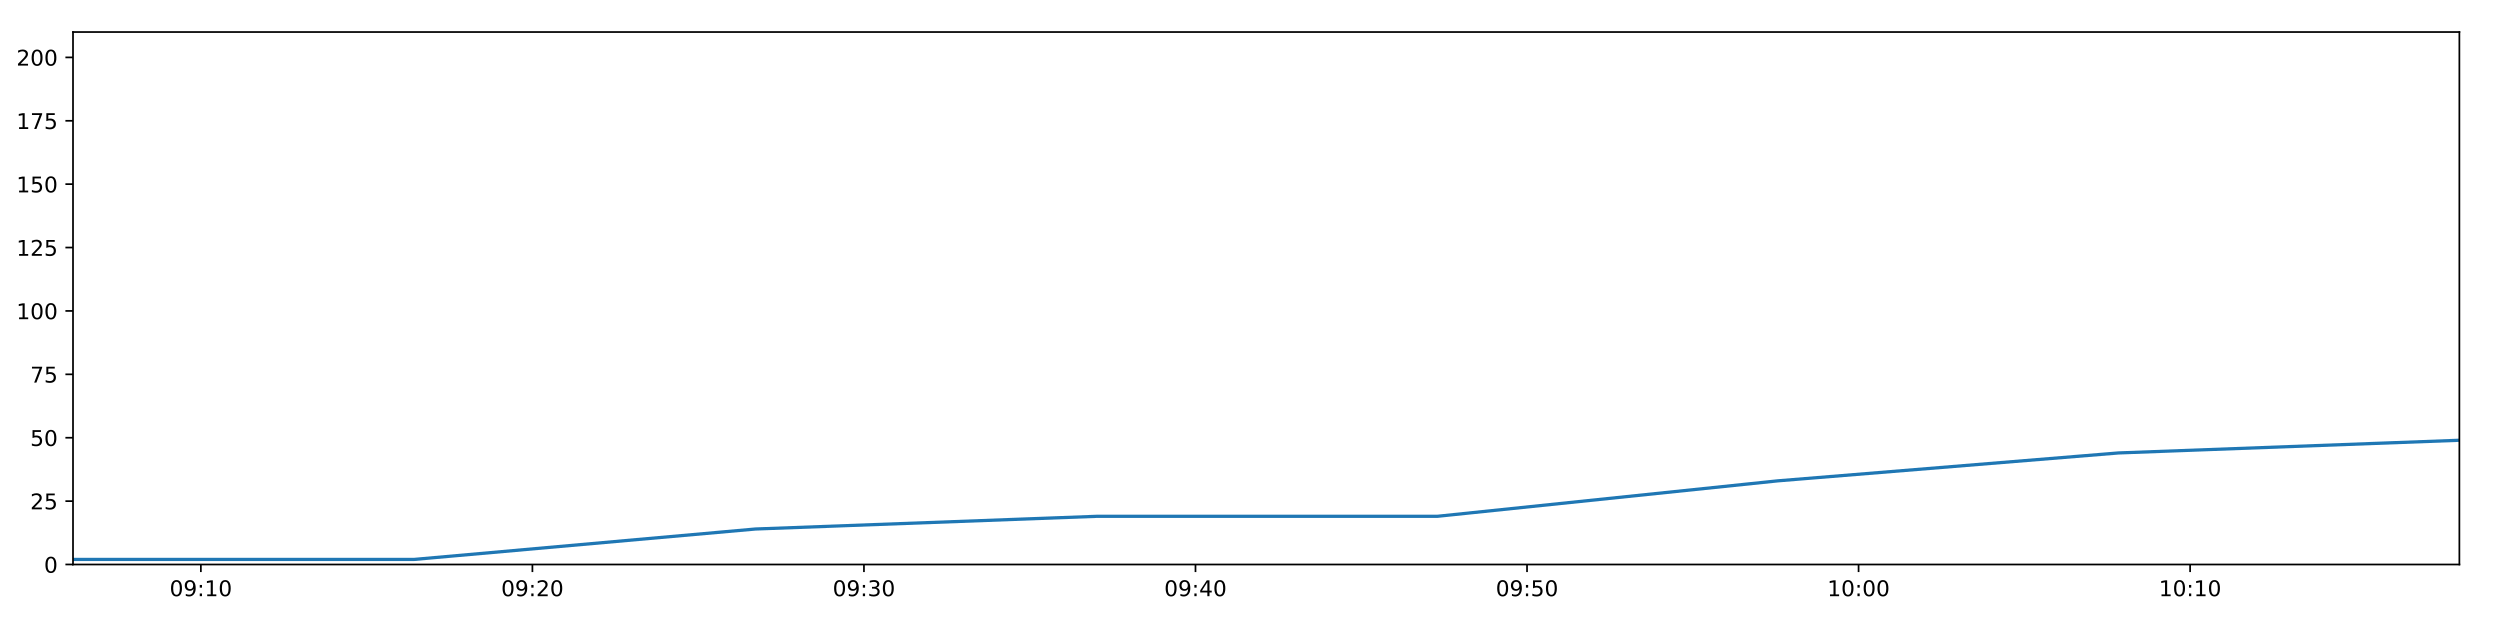
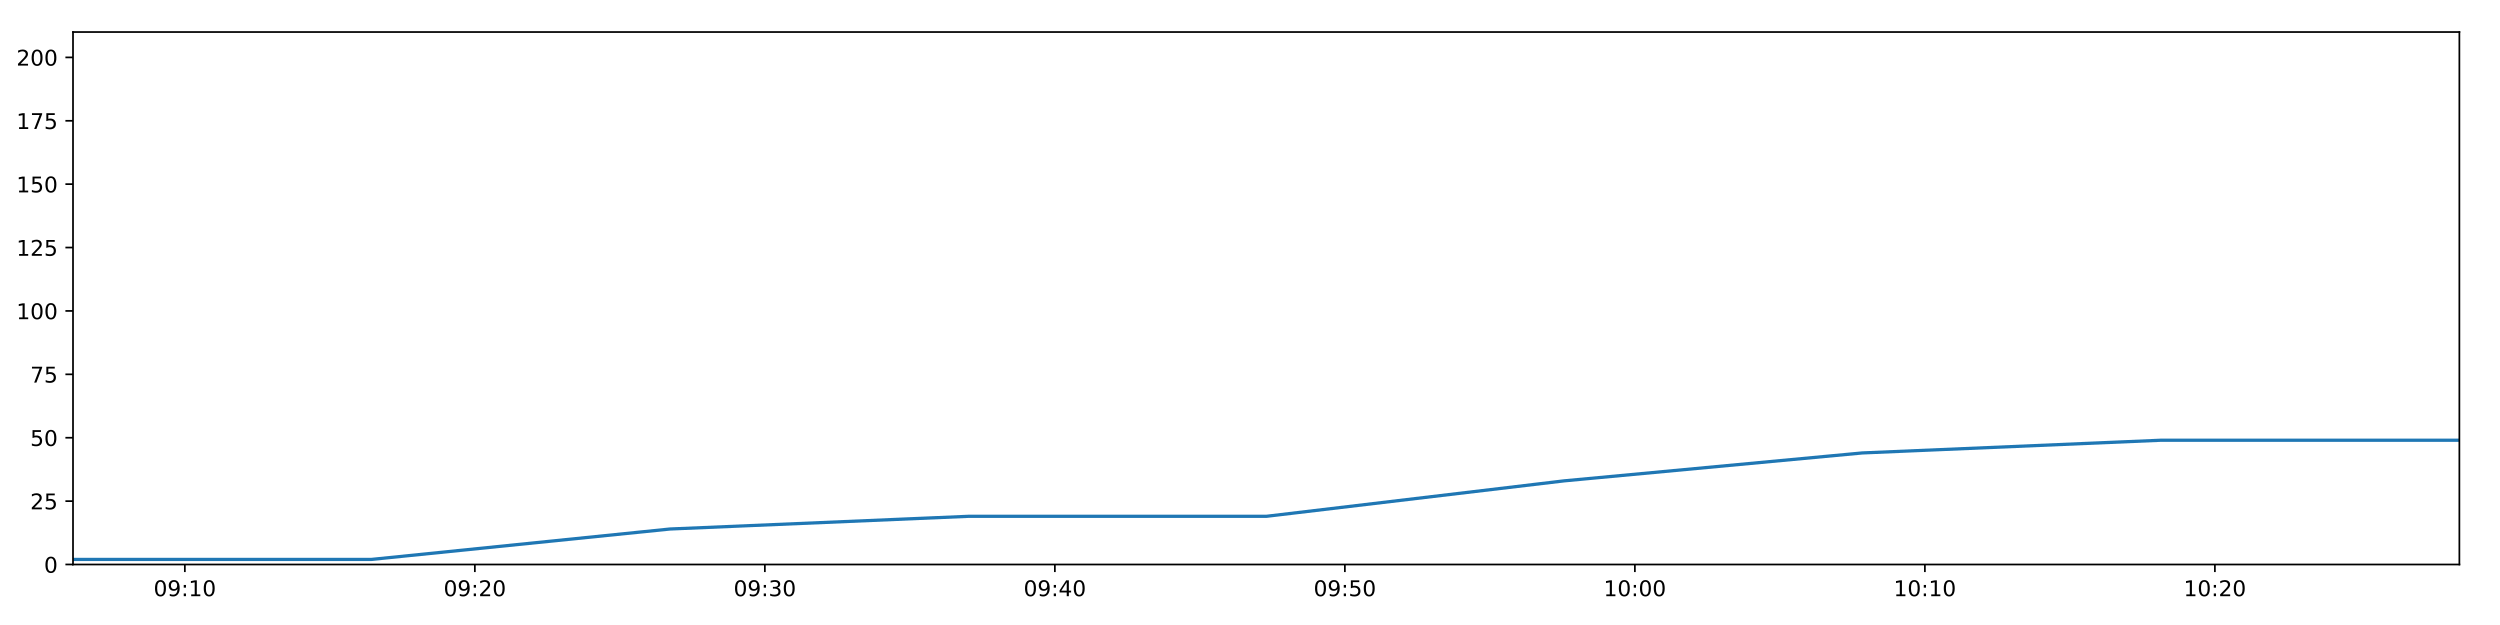
<svg xmlns="http://www.w3.org/2000/svg" xmlns:xlink="http://www.w3.org/1999/xlink" height="288pt" version="1.1" viewBox="0 0 1152 288" width="1152pt">
  <defs>
    <style type="text/css">
*{stroke-linecap:butt;stroke-linejoin:round;}
  </style>
  </defs>
  <g id="figure_1">
    <g id="patch_1">
      <path d="M 0 288  L 1152 288  L 1152 0  L 0 0  z " style="fill:#ffffff;" />
    </g>
    <g id="axes_1">
      <g id="patch_2">
        <path d="M 33.64 260.12  L 1133.28 260.12  L 1133.28 14.76  L 33.64 14.76  z " style="fill:#ffffff;" />
      </g>
      <g id="matplotlib.axis_1">
        <g id="xtick_1">
          <g id="line2d_1">
            <defs>
-               <path d="M 0 0  L 0 3.5  " id="mbc0750bb82" style="stroke:#000000;stroke-width:0.8;" />
-             </defs>
-             <g>
-               <use style="stroke:#000000;stroke-width:0.8;" x="92.56" xlink:href="#mbc0750bb82" y="260.12" />
+               <path d="M 0 0  L 0 3.5  " id="mcade976a6f" style="stroke:#000000;stroke-width:0.8;" />
+             </defs>
+             <g>
+               <use style="stroke:#000000;stroke-width:0.8;" x="85.179" xlink:href="#mcade976a6f" y="260.12" />
            </g>
          </g>
          <g id="text_1">
            <defs>
              <path d="M 31.781 66.406  Q 24.172 66.406 20.328 58.906  Q 16.5 51.422 16.5 36.375  Q 16.5 21.391 20.328 13.891  Q 24.172 6.391 31.781 6.391  Q 39.453 6.391 43.281 13.891  Q 47.125 21.391 47.125 36.375  Q 47.125 51.422 43.281 58.906  Q 39.453 66.406 31.781 66.406  z M 31.781 74.219  Q 44.047 74.219 50.516 64.516  Q 56.984 54.828 56.984 36.375  Q 56.984 17.969 50.516 8.266  Q 44.047 -1.422 31.781 -1.422  Q 19.531 -1.422 13.062 8.266  Q 6.594 17.969 6.594 36.375  Q 6.594 54.828 13.062 64.516  Q 19.531 74.219 31.781 74.219  z " id="DejaVuSans-48" />
              <path d="M 10.984 1.516  L 10.984 10.5  Q 14.703 8.734 18.5 7.812  Q 22.312 6.891 25.984 6.891  Q 35.75 6.891 40.891 13.453  Q 46.047 20.016 46.781 33.406  Q 43.953 29.203 39.594 26.953  Q 35.25 24.703 29.984 24.703  Q 19.047 24.703 12.672 31.312  Q 6.297 37.938 6.297 49.422  Q 6.297 60.641 12.938 67.422  Q 19.578 74.219 30.609 74.219  Q 43.266 74.219 49.922 64.516  Q 56.594 54.828 56.594 36.375  Q 56.594 19.141 48.406 8.859  Q 40.234 -1.422 26.422 -1.422  Q 22.703 -1.422 18.891 -0.688  Q 15.094 0.047 10.984 1.516  z M 30.609 32.422  Q 37.25 32.422 41.125 36.953  Q 45.016 41.5 45.016 49.422  Q 45.016 57.281 41.125 61.844  Q 37.25 66.406 30.609 66.406  Q 23.969 66.406 20.094 61.844  Q 16.219 57.281 16.219 49.422  Q 16.219 41.5 20.094 36.953  Q 23.969 32.422 30.609 32.422  z " id="DejaVuSans-57" />
              <path d="M 11.719 12.406  L 22.016 12.406  L 22.016 0  L 11.719 0  z M 11.719 51.703  L 22.016 51.703  L 22.016 39.312  L 11.719 39.312  z " id="DejaVuSans-58" />
              <path d="M 12.406 8.297  L 28.516 8.297  L 28.516 63.922  L 10.984 60.406  L 10.984 69.391  L 28.422 72.906  L 38.281 72.906  L 38.281 8.297  L 54.391 8.297  L 54.391 0  L 12.406 0  z " id="DejaVuSans-49" />
            </defs>
-             <g transform="translate(78.1508 274.7184)scale(0.1 -0.1)">
+             <g transform="translate(70.76942 274.7184)scale(0.1 -0.1)">
              <use xlink:href="#DejaVuSans-48" />
              <use x="63.623" xlink:href="#DejaVuSans-57" />
              <use x="127.246" xlink:href="#DejaVuSans-58" />
              <use x="160.938" xlink:href="#DejaVuSans-49" />
              <use x="224.561" xlink:href="#DejaVuSans-48" />
            </g>
          </g>
        </g>
        <g id="xtick_2">
          <g id="line2d_2">
            <g>
-               <use style="stroke:#000000;stroke-width:0.8;" x="245.334" xlink:href="#mbc0750bb82" y="260.12" />
+               <use style="stroke:#000000;stroke-width:0.8;" x="218.813" xlink:href="#mcade976a6f" y="260.12" />
            </g>
          </g>
          <g id="text_2">
            <defs>
              <path d="M 19.188 8.297  L 53.609 8.297  L 53.609 0  L 7.328 0  L 7.328 8.297  Q 12.938 14.109 22.625 23.891  Q 32.328 33.688 34.812 36.531  Q 39.547 41.844 41.422 45.531  Q 43.312 49.219 43.312 52.781  Q 43.312 58.594 39.234 62.25  Q 35.156 65.922 28.609 65.922  Q 23.969 65.922 18.812 64.312  Q 13.672 62.703 7.812 59.422  L 7.812 69.391  Q 13.766 71.781 18.938 73  Q 24.125 74.219 28.422 74.219  Q 39.75 74.219 46.484 68.547  Q 53.219 62.891 53.219 53.422  Q 53.219 48.922 51.531 44.891  Q 49.859 40.875 45.406 35.406  Q 44.188 33.984 37.641 27.219  Q 31.109 20.453 19.188 8.297  z " id="DejaVuSans-50" />
            </defs>
-             <g transform="translate(230.9246 274.7184)scale(0.1 -0.1)">
+             <g transform="translate(204.404 274.7184)scale(0.1 -0.1)">
              <use xlink:href="#DejaVuSans-48" />
              <use x="63.623" xlink:href="#DejaVuSans-57" />
              <use x="127.246" xlink:href="#DejaVuSans-58" />
              <use x="160.938" xlink:href="#DejaVuSans-50" />
              <use x="224.561" xlink:href="#DejaVuSans-48" />
            </g>
          </g>
        </g>
        <g id="xtick_3">
          <g id="line2d_3">
            <g>
-               <use style="stroke:#000000;stroke-width:0.8;" x="398.108" xlink:href="#mbc0750bb82" y="260.12" />
+               <use style="stroke:#000000;stroke-width:0.8;" x="352.448" xlink:href="#mcade976a6f" y="260.12" />
            </g>
          </g>
          <g id="text_3">
            <defs>
              <path d="M 40.578 39.312  Q 47.656 37.797 51.625 33  Q 55.609 28.219 55.609 21.188  Q 55.609 10.406 48.188 4.484  Q 40.766 -1.422 27.094 -1.422  Q 22.516 -1.422 17.656 -0.516  Q 12.797 0.391 7.625 2.203  L 7.625 11.719  Q 11.719 9.328 16.594 8.109  Q 21.484 6.891 26.812 6.891  Q 36.078 6.891 40.938 10.547  Q 45.797 14.203 45.797 21.188  Q 45.797 27.641 41.281 31.266  Q 36.766 34.906 28.719 34.906  L 20.219 34.906  L 20.219 43.016  L 29.109 43.016  Q 36.375 43.016 40.234 45.922  Q 44.094 48.828 44.094 54.297  Q 44.094 59.906 40.109 62.906  Q 36.141 65.922 28.719 65.922  Q 24.656 65.922 20.016 65.031  Q 15.375 64.156 9.812 62.312  L 9.812 71.094  Q 15.438 72.656 20.344 73.438  Q 25.25 74.219 29.594 74.219  Q 40.828 74.219 47.359 69.109  Q 53.906 64.016 53.906 55.328  Q 53.906 49.266 50.438 45.094  Q 46.969 40.922 40.578 39.312  z " id="DejaVuSans-51" />
            </defs>
-             <g transform="translate(383.6983 274.7184)scale(0.1 -0.1)">
+             <g transform="translate(338.0387 274.7184)scale(0.1 -0.1)">
              <use xlink:href="#DejaVuSans-48" />
              <use x="63.623" xlink:href="#DejaVuSans-57" />
              <use x="127.246" xlink:href="#DejaVuSans-58" />
              <use x="160.938" xlink:href="#DejaVuSans-51" />
              <use x="224.561" xlink:href="#DejaVuSans-48" />
            </g>
          </g>
        </g>
        <g id="xtick_4">
          <g id="line2d_4">
            <g>
-               <use style="stroke:#000000;stroke-width:0.8;" x="550.881" xlink:href="#mbc0750bb82" y="260.12" />
+               <use style="stroke:#000000;stroke-width:0.8;" x="486.083" xlink:href="#mcade976a6f" y="260.12" />
            </g>
          </g>
          <g id="text_4">
            <defs>
              <path d="M 37.797 64.312  L 12.891 25.391  L 37.797 25.391  z M 35.203 72.906  L 47.609 72.906  L 47.609 25.391  L 58.016 25.391  L 58.016 17.188  L 47.609 17.188  L 47.609 0  L 37.797 0  L 37.797 17.188  L 4.891 17.188  L 4.891 26.703  z " id="DejaVuSans-52" />
            </defs>
-             <g transform="translate(536.4721 274.7184)scale(0.1 -0.1)">
+             <g transform="translate(471.6733 274.7184)scale(0.1 -0.1)">
              <use xlink:href="#DejaVuSans-48" />
              <use x="63.623" xlink:href="#DejaVuSans-57" />
              <use x="127.246" xlink:href="#DejaVuSans-58" />
              <use x="160.938" xlink:href="#DejaVuSans-52" />
              <use x="224.561" xlink:href="#DejaVuSans-48" />
            </g>
          </g>
        </g>
        <g id="xtick_5">
          <g id="line2d_5">
            <g>
-               <use style="stroke:#000000;stroke-width:0.8;" x="703.655" xlink:href="#mbc0750bb82" y="260.12" />
+               <use style="stroke:#000000;stroke-width:0.8;" x="619.717" xlink:href="#mcade976a6f" y="260.12" />
            </g>
          </g>
          <g id="text_5">
            <defs>
              <path d="M 10.797 72.906  L 49.516 72.906  L 49.516 64.594  L 19.828 64.594  L 19.828 46.734  Q 21.969 47.469 24.109 47.828  Q 26.266 48.188 28.422 48.188  Q 40.625 48.188 47.75 41.5  Q 54.891 34.812 54.891 23.391  Q 54.891 11.625 47.562 5.094  Q 40.234 -1.422 26.906 -1.422  Q 22.312 -1.422 17.547 -0.641  Q 12.797 0.141 7.719 1.703  L 7.719 11.625  Q 12.109 9.234 16.797 8.062  Q 21.484 6.891 26.703 6.891  Q 35.156 6.891 40.078 11.328  Q 45.016 15.766 45.016 23.391  Q 45.016 31 40.078 35.438  Q 35.156 39.891 26.703 39.891  Q 22.75 39.891 18.812 39.016  Q 14.891 38.141 10.797 36.281  z " id="DejaVuSans-53" />
            </defs>
-             <g transform="translate(689.2459 274.7184)scale(0.1 -0.1)">
+             <g transform="translate(605.3079 274.7184)scale(0.1 -0.1)">
              <use xlink:href="#DejaVuSans-48" />
              <use x="63.623" xlink:href="#DejaVuSans-57" />
              <use x="127.246" xlink:href="#DejaVuSans-58" />
              <use x="160.938" xlink:href="#DejaVuSans-53" />
              <use x="224.561" xlink:href="#DejaVuSans-48" />
            </g>
          </g>
        </g>
        <g id="xtick_6">
          <g id="line2d_6">
            <g>
-               <use style="stroke:#000000;stroke-width:0.8;" x="856.429" xlink:href="#mbc0750bb82" y="260.12" />
+               <use style="stroke:#000000;stroke-width:0.8;" x="753.352" xlink:href="#mcade976a6f" y="260.12" />
            </g>
          </g>
          <g id="text_6">
-             <g transform="translate(842.0197 274.7184)scale(0.1 -0.1)">
+             <g transform="translate(738.9426 274.7184)scale(0.1 -0.1)">
              <use xlink:href="#DejaVuSans-49" />
              <use x="63.623" xlink:href="#DejaVuSans-48" />
              <use x="127.246" xlink:href="#DejaVuSans-58" />
              <use x="160.938" xlink:href="#DejaVuSans-48" />
              <use x="224.561" xlink:href="#DejaVuSans-48" />
            </g>
          </g>
        </g>
        <g id="xtick_7">
          <g id="line2d_7">
            <g>
-               <use style="stroke:#000000;stroke-width:0.8;" x="1009.203" xlink:href="#mbc0750bb82" y="260.12" />
+               <use style="stroke:#000000;stroke-width:0.8;" x="886.987" xlink:href="#mcade976a6f" y="260.12" />
            </g>
          </g>
          <g id="text_7">
-             <g transform="translate(994.7934 274.7184)scale(0.1 -0.1)">
+             <g transform="translate(872.5772 274.7184)scale(0.1 -0.1)">
              <use xlink:href="#DejaVuSans-49" />
              <use x="63.623" xlink:href="#DejaVuSans-48" />
              <use x="127.246" xlink:href="#DejaVuSans-58" />
              <use x="160.938" xlink:href="#DejaVuSans-49" />
+               <use x="224.561" xlink:href="#DejaVuSans-48" />
+             </g>
+           </g>
+         </g>
+         <g id="xtick_8">
+           <g id="line2d_8">
+             <g>
+               <use style="stroke:#000000;stroke-width:0.8;" x="1020.621" xlink:href="#mcade976a6f" y="260.12" />
+             </g>
+           </g>
+           <g id="text_8">
+             <g transform="translate(1006.212 274.7184)scale(0.1 -0.1)">
+               <use xlink:href="#DejaVuSans-49" />
+               <use x="63.623" xlink:href="#DejaVuSans-48" />
+               <use x="127.246" xlink:href="#DejaVuSans-58" />
+               <use x="160.938" xlink:href="#DejaVuSans-50" />
              <use x="224.561" xlink:href="#DejaVuSans-48" />
            </g>
          </g>
        </g>
      </g>
      <g id="matplotlib.axis_2">
        <g id="ytick_1">
-           <g id="line2d_8">
-             <defs>
-               <path d="M 0 0  L -3.5 0  " id="m0b9c55d054" style="stroke:#000000;stroke-width:0.8;" />
-             </defs>
-             <g>
-               <use style="stroke:#000000;stroke-width:0.8;" x="33.64" xlink:href="#m0b9c55d054" y="260.12" />
-             </g>
-           </g>
-           <g id="text_8">
+           <g id="line2d_9">
+             <defs>
+               <path d="M 0 0  L -3.5 0  " id="m2465b852fc" style="stroke:#000000;stroke-width:0.8;" />
+             </defs>
+             <g>
+               <use style="stroke:#000000;stroke-width:0.8;" x="33.64" xlink:href="#m2465b852fc" y="260.12" />
+             </g>
+           </g>
+           <g id="text_9">
            <g transform="translate(20.2775 263.9192)scale(0.1 -0.1)">
              <use xlink:href="#DejaVuSans-48" />
            </g>
          </g>
        </g>
        <g id="ytick_2">
-           <g id="line2d_9">
-             <g>
-               <use style="stroke:#000000;stroke-width:0.8;" x="33.64" xlink:href="#m0b9c55d054" y="230.91" />
-             </g>
-           </g>
-           <g id="text_9">
+           <g id="line2d_10">
+             <g>
+               <use style="stroke:#000000;stroke-width:0.8;" x="33.64" xlink:href="#m2465b852fc" y="230.91" />
+             </g>
+           </g>
+           <g id="text_10">
            <g transform="translate(13.915 234.7097)scale(0.1 -0.1)">
              <use xlink:href="#DejaVuSans-50" />
              <use x="63.623" xlink:href="#DejaVuSans-53" />
            </g>
          </g>
        </g>
        <g id="ytick_3">
-           <g id="line2d_10">
-             <g>
-               <use style="stroke:#000000;stroke-width:0.8;" x="33.64" xlink:href="#m0b9c55d054" y="201.701" />
-             </g>
-           </g>
-           <g id="text_10">
+           <g id="line2d_11">
+             <g>
+               <use style="stroke:#000000;stroke-width:0.8;" x="33.64" xlink:href="#m2465b852fc" y="201.701" />
+             </g>
+           </g>
+           <g id="text_11">
            <g transform="translate(13.915 205.5002)scale(0.1 -0.1)">
              <use xlink:href="#DejaVuSans-53" />
              <use x="63.623" xlink:href="#DejaVuSans-48" />
            </g>
          </g>
        </g>
        <g id="ytick_4">
-           <g id="line2d_11">
-             <g>
-               <use style="stroke:#000000;stroke-width:0.8;" x="33.64" xlink:href="#m0b9c55d054" y="172.491" />
-             </g>
-           </g>
-           <g id="text_11">
+           <g id="line2d_12">
+             <g>
+               <use style="stroke:#000000;stroke-width:0.8;" x="33.64" xlink:href="#m2465b852fc" y="172.491" />
+             </g>
+           </g>
+           <g id="text_12">
            <defs>
              <path d="M 8.203 72.906  L 55.078 72.906  L 55.078 68.703  L 28.609 0  L 18.312 0  L 43.219 64.594  L 8.203 64.594  z " id="DejaVuSans-55" />
            </defs>
            <g transform="translate(13.915 176.2906)scale(0.1 -0.1)">
              <use xlink:href="#DejaVuSans-55" />
              <use x="63.623" xlink:href="#DejaVuSans-53" />
            </g>
          </g>
        </g>
        <g id="ytick_5">
-           <g id="line2d_12">
-             <g>
-               <use style="stroke:#000000;stroke-width:0.8;" x="33.64" xlink:href="#m0b9c55d054" y="143.282" />
-             </g>
-           </g>
-           <g id="text_12">
+           <g id="line2d_13">
+             <g>
+               <use style="stroke:#000000;stroke-width:0.8;" x="33.64" xlink:href="#m2465b852fc" y="143.282" />
+             </g>
+           </g>
+           <g id="text_13">
            <g transform="translate(7.5525 147.0811)scale(0.1 -0.1)">
              <use xlink:href="#DejaVuSans-49" />
              <use x="63.623" xlink:href="#DejaVuSans-48" />
              <use x="127.246" xlink:href="#DejaVuSans-48" />
            </g>
          </g>
        </g>
        <g id="ytick_6">
-           <g id="line2d_13">
-             <g>
-               <use style="stroke:#000000;stroke-width:0.8;" x="33.64" xlink:href="#m0b9c55d054" y="114.072" />
-             </g>
-           </g>
-           <g id="text_13">
+           <g id="line2d_14">
+             <g>
+               <use style="stroke:#000000;stroke-width:0.8;" x="33.64" xlink:href="#m2465b852fc" y="114.072" />
+             </g>
+           </g>
+           <g id="text_14">
            <g transform="translate(7.5525 117.8716)scale(0.1 -0.1)">
              <use xlink:href="#DejaVuSans-49" />
              <use x="63.623" xlink:href="#DejaVuSans-50" />
              <use x="127.246" xlink:href="#DejaVuSans-53" />
            </g>
          </g>
        </g>
        <g id="ytick_7">
-           <g id="line2d_14">
-             <g>
-               <use style="stroke:#000000;stroke-width:0.8;" x="33.64" xlink:href="#m0b9c55d054" y="84.863" />
-             </g>
-           </g>
-           <g id="text_14">
+           <g id="line2d_15">
+             <g>
+               <use style="stroke:#000000;stroke-width:0.8;" x="33.64" xlink:href="#m2465b852fc" y="84.863" />
+             </g>
+           </g>
+           <g id="text_15">
            <g transform="translate(7.5525 88.66208)scale(0.1 -0.1)">
              <use xlink:href="#DejaVuSans-49" />
              <use x="63.623" xlink:href="#DejaVuSans-53" />
              <use x="127.246" xlink:href="#DejaVuSans-48" />
            </g>
          </g>
        </g>
        <g id="ytick_8">
-           <g id="line2d_15">
-             <g>
-               <use style="stroke:#000000;stroke-width:0.8;" x="33.64" xlink:href="#m0b9c55d054" y="55.653" />
-             </g>
-           </g>
-           <g id="text_15">
+           <g id="line2d_16">
+             <g>
+               <use style="stroke:#000000;stroke-width:0.8;" x="33.64" xlink:href="#m2465b852fc" y="55.653" />
+             </g>
+           </g>
+           <g id="text_16">
            <g transform="translate(7.5525 59.45255)scale(0.1 -0.1)">
              <use xlink:href="#DejaVuSans-49" />
              <use x="63.623" xlink:href="#DejaVuSans-55" />
              <use x="127.246" xlink:href="#DejaVuSans-53" />
            </g>
          </g>
        </g>
        <g id="ytick_9">
-           <g id="line2d_16">
-             <g>
-               <use style="stroke:#000000;stroke-width:0.8;" x="33.64" xlink:href="#m0b9c55d054" y="26.444" />
-             </g>
-           </g>
-           <g id="text_16">
+           <g id="line2d_17">
+             <g>
+               <use style="stroke:#000000;stroke-width:0.8;" x="33.64" xlink:href="#m2465b852fc" y="26.444" />
+             </g>
+           </g>
+           <g id="text_17">
            <g transform="translate(7.5525 30.24303)scale(0.1 -0.1)">
              <use xlink:href="#DejaVuSans-50" />
              <use x="63.623" xlink:href="#DejaVuSans-48" />
              <use x="127.246" xlink:href="#DejaVuSans-48" />
            </g>
          </g>
        </g>
      </g>
-       <g id="line2d_17">
-         <path clip-path="url(#pab8172a019)" d="M 33.64 257.783  L 190.818 257.783  L 348.155 243.763  L 505.234 237.921  L 662.249 237.921  L 819.293 221.563  L 976.257 208.711  L 1133.28 202.869  " style="fill:none;stroke:#1f77b4;stroke-linecap:square;stroke-width:1.5;" />
+       <g id="line2d_18">
+         <path clip-path="url(#pfeab793fb9)" d="M 33.64 257.783  L 171.127 257.783  L 308.753 243.763  L 446.154 237.921  L 583.498 237.921  L 720.868 221.563  L 858.168 208.711  L 995.52 202.869  L 1133.28 202.869  " style="fill:none;stroke:#1f77b4;stroke-linecap:square;stroke-width:1.5;" />
      </g>
      <g id="patch_3">
        <path d="M 33.64 260.12  L 33.64 14.76  " style="fill:none;stroke:#000000;stroke-linecap:square;stroke-linejoin:miter;stroke-width:0.8;" />
      </g>
      <g id="patch_4">
        <path d="M 1133.28 260.12  L 1133.28 14.76  " style="fill:none;stroke:#000000;stroke-linecap:square;stroke-linejoin:miter;stroke-width:0.8;" />
      </g>
      <g id="patch_5">
        <path d="M 33.64 260.12  L 1133.28 260.12  " style="fill:none;stroke:#000000;stroke-linecap:square;stroke-linejoin:miter;stroke-width:0.8;" />
      </g>
      <g id="patch_6">
        <path d="M 33.64 14.76  L 1133.28 14.76  " style="fill:none;stroke:#000000;stroke-linecap:square;stroke-linejoin:miter;stroke-width:0.8;" />
      </g>
    </g>
  </g>
  <defs>
-     <clipPath id="pab8172a019">
+     <clipPath id="pfeab793fb9">
      <rect height="245.36" width="1099.64" x="33.64" y="14.76" />
    </clipPath>
  </defs>
</svg>
